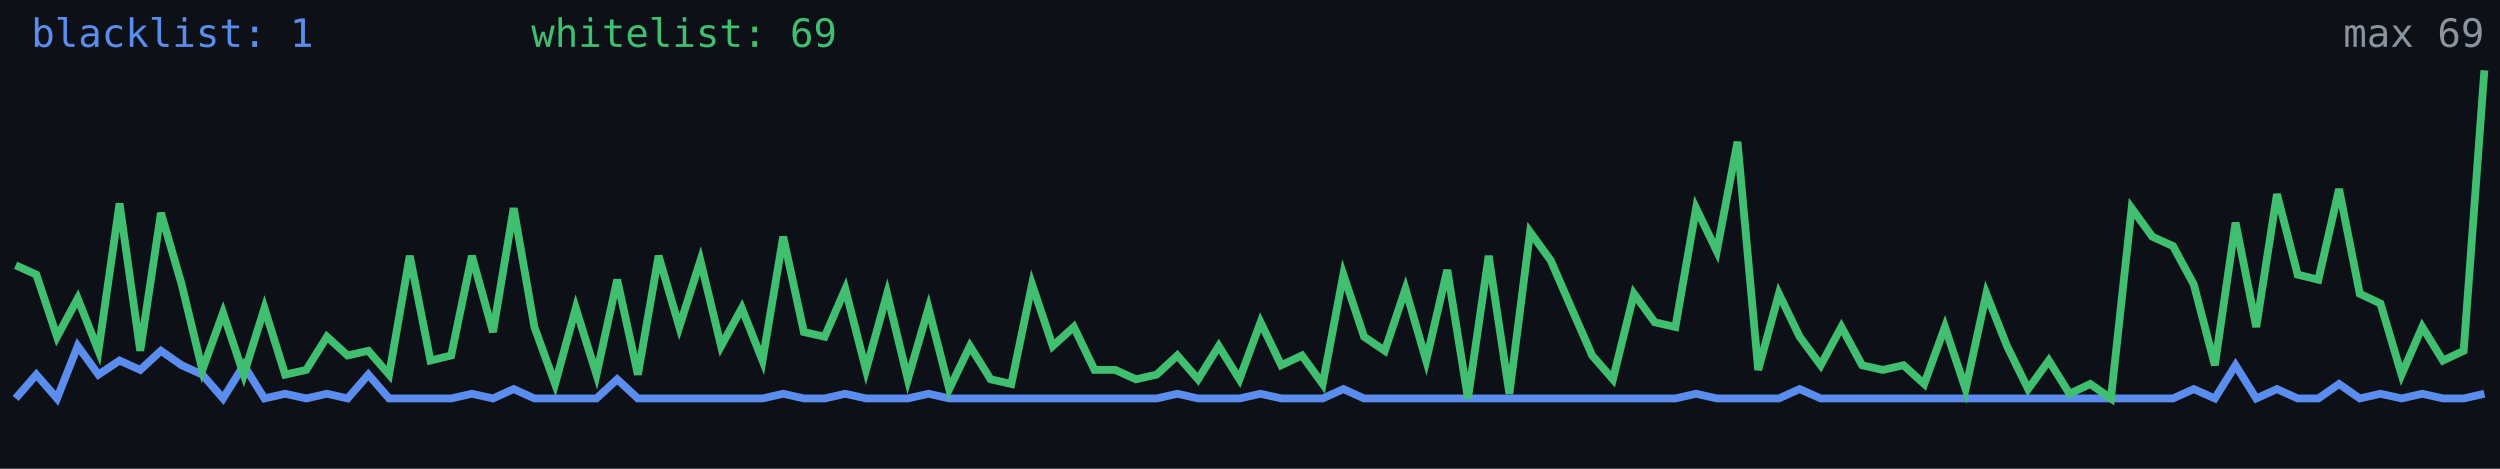
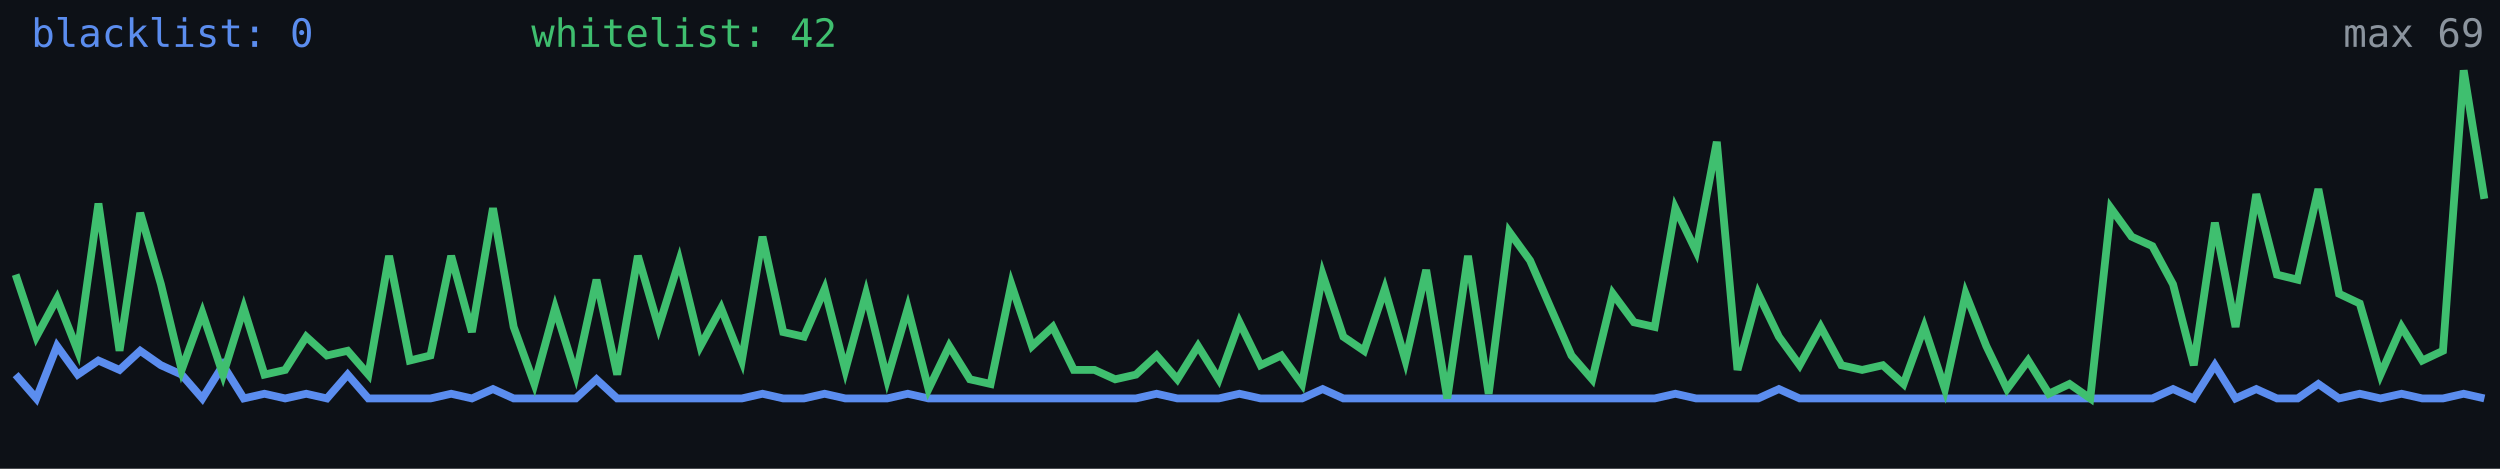
<svg xmlns="http://www.w3.org/2000/svg" width="640" height="120" viewBox="0 0 640 120" role="img" aria-label="Alive configs trend">
  <rect width="640" height="120" fill="#0d1117" />
-   <polyline fill="none" stroke="#5b8def" stroke-width="2" points="4.0,102.0 9.3,95.9 14.6,102.0 19.9,88.6 25.2,95.9 30.6,92.3 35.9,94.7 41.2,89.8 46.5,93.5 51.8,95.9 57.1,102.0 62.4,93.5 67.7,102.0 73.0,100.8 78.4,102.0 83.7,100.8 89.0,102.0 94.3,95.9 99.6,102.0 104.9,102.0 110.2,102.0 115.5,102.0 120.8,100.8 126.2,102.0 131.5,99.6 136.8,102.0 142.1,102.0 147.4,102.0 152.7,102.0 158.0,97.1 163.3,102.0 168.6,102.0 173.9,102.0 179.3,102.0 184.6,102.0 189.9,102.0 195.2,102.0 200.5,100.8 205.8,102.0 211.1,102.0 216.4,100.8 221.7,102.0 227.1,102.0 232.4,102.0 237.7,100.8 243.0,102.0 248.3,102.0 253.6,102.0 258.9,102.0 264.2,102.0 269.5,102.0 274.9,102.0 280.2,102.0 285.5,102.0 290.8,102.0 296.1,102.0 301.4,100.8 306.7,102.0 312.0,102.0 317.3,102.0 322.7,100.8 328.0,102.0 333.3,102.0 338.6,102.0 343.9,99.6 349.2,102.0 354.5,102.0 359.8,102.0 365.1,102.0 370.5,102.0 375.8,102.0 381.1,102.0 386.4,102.0 391.7,102.0 397.0,102.0 402.3,102.0 407.6,102.0 412.9,102.0 418.3,102.0 423.6,102.0 428.9,102.0 434.2,100.8 439.5,102.0 444.8,102.0 450.1,102.0 455.4,102.0 460.7,99.6 466.1,102.0 471.4,102.0 476.7,102.0 482.0,102.0 487.3,102.0 492.6,102.0 497.9,102.0 503.2,102.0 508.5,102.0 513.8,102.0 519.2,102.0 524.5,102.0 529.8,102.0 535.1,102.0 540.4,102.0 545.7,102.0 551.0,102.0 556.3,102.0 561.6,99.6 567.0,102.0 572.3,93.5 577.6,102.0 582.9,99.6 588.2,102.0 593.5,102.0 598.8,98.3 604.1,102.0 609.4,100.8 614.8,102.0 620.1,100.8 625.4,102.0 630.7,102.0 636.0,100.8" />
-   <polyline fill="none" stroke="#3fbf6f" stroke-width="2" points="4.0,67.9 9.3,70.3 14.6,86.2 19.9,76.4 25.2,89.8 30.6,52.1 35.9,89.8 41.2,54.5 46.5,72.8 51.8,94.7 57.1,80.1 62.4,95.9 67.7,78.9 73.0,95.9 78.4,94.7 83.7,86.2 89.0,91.0 94.3,89.8 99.6,95.9 104.9,65.5 110.2,92.3 115.5,91.0 120.8,65.5 126.2,85.0 131.5,53.3 136.8,83.7 142.1,98.3 147.4,78.9 152.7,95.9 158.0,71.6 163.3,95.9 168.6,65.5 173.9,83.7 179.3,66.7 184.6,88.6 189.9,78.9 195.2,92.3 200.5,60.6 205.8,85.0 211.1,86.2 216.4,74.0 221.7,94.7 227.1,75.2 232.4,97.1 237.7,78.9 243.0,99.6 248.3,88.6 253.6,97.1 258.9,98.3 264.2,72.8 269.5,88.6 274.9,83.7 280.2,94.7 285.5,94.7 290.8,97.1 296.1,95.9 301.4,91.0 306.7,97.1 312.0,88.6 317.3,97.1 322.7,82.5 328.0,93.5 333.3,91.0 338.6,98.3 343.9,70.3 349.2,86.2 354.5,89.8 359.8,74.0 365.1,92.3 370.5,69.1 375.8,102.0 381.1,65.5 386.4,100.8 391.7,59.4 397.0,66.7 402.3,78.9 407.6,91.0 412.9,97.1 418.3,75.2 423.6,82.5 428.9,83.7 434.2,53.3 439.5,64.3 444.8,36.3 450.1,94.7 455.4,75.2 460.7,86.2 466.1,93.5 471.4,83.7 476.7,93.5 482.0,94.7 487.3,93.5 492.6,98.3 497.9,83.7 503.2,99.6 508.5,75.2 513.8,88.6 519.2,99.6 524.5,92.3 529.8,100.8 535.1,98.3 540.4,102.0 545.7,53.3 551.0,60.6 556.3,63.0 561.6,72.8 567.0,93.5 572.3,57.0 577.6,83.7 582.9,49.7 588.2,70.3 593.5,71.6 598.8,48.4 604.1,75.2 609.4,77.7 614.8,95.9 620.1,83.7 625.4,92.3 630.7,89.8 636.0,18.0" />
-   <text x="8" y="12" fill="#5b8def" font-size="10" font-family="monospace">blacklist: 1</text>
-   <text x="136" y="12" fill="#3fbf6f" font-size="10" font-family="monospace">whitelist: 69</text>
+   <polyline fill="none" stroke="#5b8def" stroke-width="2" points="4.0,95.9 9.3,102.0 14.6,88.6 19.9,95.9 25.2,92.3 30.6,94.7 35.9,89.8 41.2,93.5 46.5,95.9 51.8,102.0 57.1,93.5 62.4,102.0 67.7,100.8 73.0,102.0 78.4,100.8 83.7,102.0 89.0,95.9 94.3,102.0 99.6,102.0 104.9,102.0 110.2,102.0 115.5,100.8 120.8,102.0 126.2,99.6 131.5,102.0 136.8,102.0 142.1,102.0 147.4,102.0 152.7,97.1 158.0,102.0 163.3,102.0 168.6,102.0 173.9,102.0 179.3,102.0 184.6,102.0 189.9,102.0 195.2,100.8 200.5,102.0 205.8,102.0 211.1,100.8 216.4,102.0 221.7,102.0 227.1,102.0 232.4,100.8 237.7,102.0 243.0,102.0 248.3,102.0 253.6,102.0 258.9,102.0 264.2,102.0 269.5,102.0 274.9,102.0 280.2,102.0 285.5,102.0 290.8,102.0 296.1,100.8 301.4,102.0 306.7,102.0 312.0,102.0 317.3,100.8 322.7,102.0 328.0,102.0 333.3,102.0 338.6,99.6 343.9,102.0 349.2,102.0 354.5,102.0 359.8,102.0 365.1,102.0 370.5,102.0 375.8,102.0 381.1,102.0 386.4,102.0 391.7,102.0 397.0,102.0 402.3,102.0 407.6,102.0 412.9,102.0 418.3,102.0 423.6,102.0 428.9,100.8 434.2,102.0 439.5,102.0 444.8,102.0 450.1,102.0 455.4,99.6 460.7,102.0 466.1,102.0 471.4,102.0 476.7,102.0 482.0,102.0 487.3,102.0 492.6,102.0 497.9,102.0 503.2,102.0 508.5,102.0 513.8,102.0 519.2,102.0 524.5,102.0 529.8,102.0 535.1,102.0 540.4,102.0 545.7,102.0 551.0,102.0 556.3,99.6 561.6,102.0 567.0,93.5 572.3,102.0 577.6,99.6 582.9,102.0 588.2,102.0 593.5,98.3 598.8,102.0 604.1,100.8 609.4,102.0 614.8,100.8 620.1,102.0 625.4,102.0 630.7,100.8 636.0,102.0" />
+   <polyline fill="none" stroke="#3fbf6f" stroke-width="2" points="4.0,70.3 9.3,86.2 14.6,76.4 19.9,89.8 25.2,52.1 30.6,89.8 35.9,54.5 41.2,72.8 46.5,94.7 51.8,80.1 57.1,95.9 62.4,78.9 67.7,95.9 73.0,94.7 78.4,86.2 83.7,91.0 89.0,89.8 94.3,95.9 99.6,65.5 104.9,92.3 110.2,91.0 115.5,65.5 120.8,85.0 126.2,53.3 131.5,83.7 136.8,98.3 142.1,78.9 147.4,95.9 152.7,71.6 158.0,95.9 163.3,65.5 168.6,83.7 173.9,66.7 179.3,88.6 184.6,78.9 189.9,92.3 195.2,60.6 200.5,85.0 205.8,86.2 211.1,74.0 216.4,94.7 221.7,75.2 227.1,97.1 232.4,78.9 237.7,99.6 243.0,88.6 248.3,97.1 253.6,98.3 258.9,72.8 264.2,88.6 269.5,83.7 274.9,94.7 280.2,94.7 285.5,97.1 290.8,95.9 296.1,91.0 301.4,97.1 306.7,88.6 312.0,97.1 317.3,82.5 322.7,93.5 328.0,91.0 333.3,98.3 338.6,70.3 343.9,86.2 349.2,89.8 354.5,74.0 359.8,92.3 365.1,69.1 370.5,102.0 375.8,65.5 381.1,100.8 386.4,59.4 391.7,66.7 397.0,78.9 402.3,91.0 407.6,97.1 412.9,75.2 418.3,82.5 423.6,83.7 428.9,53.3 434.2,64.3 439.5,36.3 444.8,94.7 450.1,75.2 455.4,86.2 460.7,93.5 466.1,83.7 471.4,93.5 476.7,94.7 482.0,93.5 487.3,98.3 492.6,83.7 497.9,99.6 503.2,75.2 508.5,88.6 513.8,99.6 519.2,92.3 524.5,100.8 529.8,98.3 535.1,102.0 540.4,53.3 545.7,60.6 551.0,63.0 556.3,72.8 561.6,93.5 567.0,57.0 572.3,83.7 577.6,49.7 582.9,70.3 588.2,71.6 593.5,48.4 598.8,75.2 604.1,77.7 609.4,95.9 614.8,83.7 620.1,92.3 625.4,89.8 630.7,18.0 636.0,50.9" />
+   <text x="8" y="12" fill="#5b8def" font-size="10" font-family="monospace">blacklist: 0</text>
+   <text x="136" y="12" fill="#3fbf6f" font-size="10" font-family="monospace">whitelist: 42</text>
  <text x="636" y="12" fill="#8b949e" font-size="10" text-anchor="end" font-family="monospace">max 69</text>
</svg>
